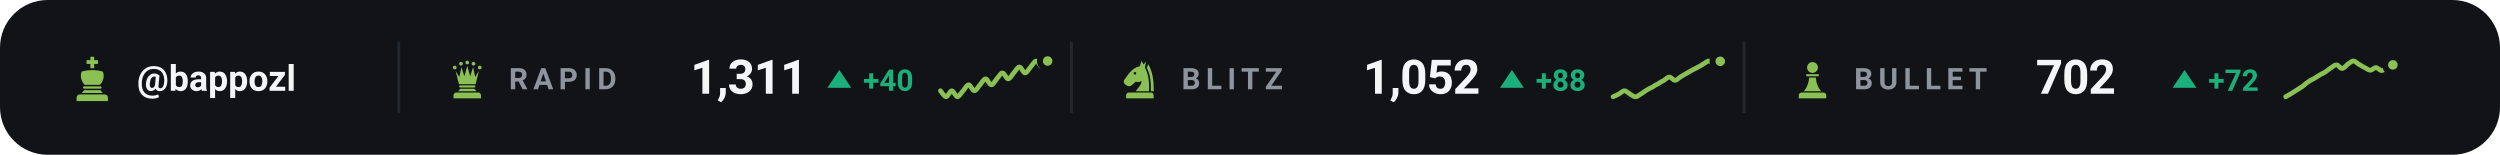
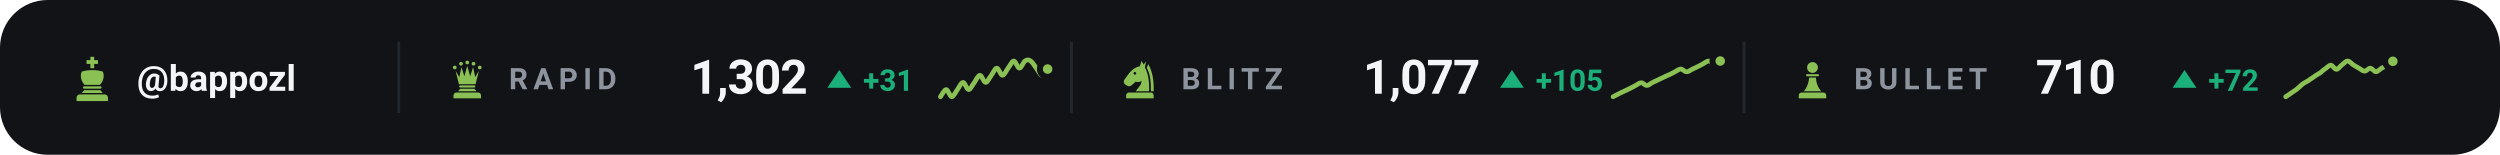
<svg xmlns="http://www.w3.org/2000/svg" viewBox="0 0 840 52" width="840" height="52" role="img" aria-label="Chess.com ratings of bappozl">
  <style>svg{font-family:-apple-system,BlinkMacSystemFont,'Segoe UI',Roboto,'Helvetica Neue',Arial,sans-serif}text{fill:#f4f5f7;white-space:pre}.bg{fill:#111317}.acc{fill:#8ac054}.win{fill:#1baf7a}.draw{fill:#8b8f96}.loss{fill:#d03b3b}.lbl{font-size:10px;font-weight:600;letter-spacing:.18em;fill:#8d949d}.cap{font-size:10.5px;font-weight:500;fill:#8d949d}.num{font-family:-apple-system,BlinkMacSystemFont,'Segoe UI',Roboto,'Helvetica Neue',Arial,sans-serif;font-weight:700;letter-spacing:-.02em}.tick{font-size:9px;font-weight:500;fill:#8d949d;opacity:.75}.dl{font-size:10px;font-weight:600}.rule{stroke:#22262d;stroke-width:1;fill:none}.grid{stroke:#22262d;stroke-width:1;fill:none;opacity:.7}.ln{fill:none;stroke:#8ac054;stroke-width:2;stroke-linecap:round;stroke-linejoin:round}.ring{stroke:#111317;stroke-width:2}.hollow{fill:none;stroke-width:1.5}.sq{fill:#f4f5f7;opacity:.035}</style>
  <rect class="bg" width="840" height="52" rx="16" />
  <g class="acc" transform="translate(23.0,18.6) scale(0.16)">
    <path d="M46 3h8v7h8v8h-8v9h-8v-9h-8v-8h8z" />
    <path d="M28 34c7-2 14-3 22-3s15 1 22 3c4 8 2 20-6 28H34c-8-8-10-20-6-28z" />
    <path d="M33 65h34a2.5 2.5 0 0 1 0 5H33a2.5 2.5 0 0 1 0-5z" />
    <path d="M33 73h34l5 6H28z" />
    <path d="M24 82h52a7 7 0 0 1 7 7v7H17v-7a7 7 0 0 1 7-7z" />
  </g>
  <text x="46" y="30.5" style="font-size:12px;font-weight:600">@bappozl</text>
  <line class="rule" x1="134" y1="14" x2="134" y2="38" />
  <g class="acc" transform="translate(150.0,19.6) scale(0.14)">
    <circle cx="20" cy="22" r="4.5" />
    <circle cx="35" cy="13" r="4.5" />
    <circle cx="50" cy="10" r="4.5" />
    <circle cx="65" cy="13" r="4.5" />
    <circle cx="80" cy="22" r="4.5" />
    <path d="M30 62L22 30L31 45L36 21L43 43L50 18L57 43L64 21L69 45L78 30L70 62z" />
    <path d="M33 65h34a2.5 2.5 0 0 1 0 5H33a2.5 2.5 0 0 1 0-5z" />
    <path d="M33 73h34l5 6H28z" />
    <path d="M24 82h52a7 7 0 0 1 7 7v7H17v-7a7 7 0 0 1 7-7z" />
  </g>
  <text class="lbl" x="171" y="30">RAPID</text>
-   <text class="num" x="232" y="31.5" style="font-size:16px">1,311</text>
+   <text class="num" x="232" y="31.5" style="font-size:16px">1,302</text>
  <path fill="#1baf7a" d="M282 23.5L286 29.5H278Z" />
-   <text class="dl" x="290" y="30.5" style="fill:#1baf7a">+40</text>
-   <path class="ln" style="stroke-width:1.6" d="M316.0 30.5C316.3 30.9 317.3 32.5 317.9 32.5C318.5 32.5 319.2 30.5 319.8 30.5C320.4 30.5 321.1 32.5 321.7 32.5C322.3 32.5 322.9 31.2 323.6 30.5C324.2 29.9 324.8 28.5 325.5 28.5C326.1 28.5 326.7 30.5 327.4 30.5C328.0 30.5 328.6 29.2 329.3 28.5C329.9 27.8 330.5 26.5 331.2 26.5C331.8 26.5 332.4 28.5 333.1 28.5C333.7 28.5 334.3 27.2 334.9 26.5C335.6 25.8 336.2 24.5 336.8 24.5C337.5 24.5 338.1 26.5 338.7 26.5C339.4 26.5 340.0 25.2 340.6 24.5C341.3 23.8 341.9 22.5 342.5 22.5C343.2 22.5 343.8 24.5 344.4 24.5C345.1 24.5 345.7 23.1 346.3 22.5C346.9 21.8 347.6 20.5 348.2 20.5C348.8 20.5 349.5 22.5 350.1 22.5C350.7 22.5 351.7 20.8 352.0 20.5" />
-   <circle class="acc ring" cx="352.0" cy="20.5" r="2.6" />
+   <text class="dl" x="290" y="30.5" style="fill:#1baf7a">+31</text>
+   <path class="ln" style="stroke-width:1.6" d="M316.0 32.5C316.3 32.1 317.3 30.1 317.9 30.1C318.5 30.1 319.2 32.5 319.8 32.5C320.4 32.5 321.1 30.9 321.7 30.1C322.3 29.3 322.9 27.7 323.6 27.7C324.2 27.7 324.8 30.1 325.5 30.1C326.1 30.1 326.7 28.5 327.4 27.7C328.0 26.9 328.6 25.3 329.3 25.3C329.9 25.3 330.5 27.7 331.2 27.7C331.8 27.7 332.4 26.1 333.1 25.3C333.7 24.5 334.3 22.9 334.9 22.9C335.6 22.9 336.2 25.3 336.8 25.3C337.5 25.3 338.1 23.7 338.7 22.9C339.4 22.1 340.0 20.5 340.6 20.5C341.3 20.5 341.9 22.9 342.5 22.9C343.2 22.9 343.8 20.9 344.4 20.5C345.1 20.0 345.7 20.0 346.3 20.5C346.9 20.9 347.6 22.1 348.2 22.9C348.8 23.7 349.5 25.2 350.1 25.3C350.7 25.3 351.7 23.5 352.0 23.2" />
+   <circle class="acc ring" cx="352.0" cy="23.2" r="2.6" />
  <line class="rule" x1="360" y1="14" x2="360" y2="38" />
  <g class="acc" transform="translate(376.0,19.6) scale(0.14)">
    <path fill-rule="evenodd" d="M54 6L50 19C40 21 31 27 24 36L13 51C10 55 11 60 15 63L20 66C24 68 28 67 31 64L40 56C45 58 50 57 54 54C54 64 46 70 40 79H72C73 56 70 36 62 22L65 7L59 15zM41.2 36a3.2 3.2 0 1 0-6.4 0 3.2 3.2 0 1 0 6.4 0z" />
    <path d="M70 14C80 30 84 54 83 79H76.5C77 55 74 36 66.5 23z" />
    <path d="M24 82h52a7 7 0 0 1 7 7v7H17v-7a7 7 0 0 1 7-7z" />
  </g>
  <text class="lbl" x="397" y="30">BLITZ</text>
-   <text class="num" x="458" y="31.5" style="font-size:16px">1,052</text>
+   <text class="num" x="458" y="31.5" style="font-size:16px">1,077</text>
  <path fill="#1baf7a" d="M508 23.5L512 29.5H504Z" />
-   <text class="dl" x="516" y="30.5" style="fill:#1baf7a">+88</text>
-   <path class="ln" style="stroke-width:1.6" d="M542.0 32.5C542.3 32.4 543.3 31.9 543.9 31.6C544.5 31.3 545.2 30.5 545.8 30.5C546.4 30.5 547.1 31.3 547.7 31.6C548.3 31.9 548.9 32.6 549.6 32.5C550.2 32.5 550.8 31.8 551.5 31.5C552.1 31.1 552.7 30.6 553.4 30.2C554.0 29.9 554.6 29.5 555.3 29.2C555.9 28.8 556.5 28.4 557.2 28.1C557.8 27.7 558.4 27.3 559.1 27.0C559.7 26.6 560.3 25.9 560.9 25.9C561.6 25.9 562.2 27.0 562.8 27.0C563.5 27.0 564.1 26.1 564.7 25.8C565.4 25.4 566.0 25.0 566.6 24.7C567.3 24.3 567.9 23.9 568.5 23.6C569.2 23.2 569.8 23.0 570.4 22.6C571.1 22.3 571.7 21.9 572.3 21.5C572.9 21.2 573.6 20.5 574.2 20.5C574.8 20.5 575.5 21.5 576.1 21.5C576.7 21.6 577.7 20.7 578.0 20.6" />
-   <circle class="acc ring" cx="578.0" cy="20.6" r="2.6" />
+   <text class="dl" x="516" y="30.5" style="fill:#1baf7a">+105</text>
+   <path class="ln" style="stroke-width:1.6" d="M542.0 32.5C542.3 32.4 543.3 31.8 543.9 31.5C544.5 31.2 545.2 30.9 545.8 30.6C546.4 30.3 547.1 30.0 547.7 29.7C548.3 29.4 548.9 29.1 549.6 28.7C550.2 28.4 550.8 27.8 551.5 27.8C552.1 27.8 552.7 28.8 553.4 28.7C554.0 28.7 554.6 28.0 555.3 27.7C555.9 27.4 556.5 27.1 557.2 26.8C557.8 26.5 558.4 26.2 559.1 25.9C559.7 25.6 560.3 25.3 560.9 25.1C561.6 24.8 562.2 24.4 562.8 24.1C563.5 23.8 564.1 23.2 564.7 23.2C565.4 23.2 566.0 24.1 566.6 24.1C567.3 24.2 567.9 23.6 568.5 23.3C569.2 23.0 569.8 22.7 570.4 22.4C571.1 22.1 571.7 21.7 572.3 21.4C572.9 21.0 573.6 20.5 574.2 20.5C574.8 20.5 575.5 21.4 576.1 21.4C576.7 21.4 577.7 20.6 578.0 20.5" />
+   <circle class="acc ring" cx="578.0" cy="20.5" r="2.6" />
  <line class="rule" x1="586" y1="14" x2="586" y2="38" />
  <g class="acc" transform="translate(602.0,19.6) scale(0.14)">
    <circle cx="50" cy="22" r="13" />
    <path d="M37 38h26a2.5 2.5 0 0 1 0 5H37a2.5 2.5 0 0 1 0-5z" />
    <path d="M42 46h16c1 13 5 24 13 33H29c8-9 12-20 13-33z" />
    <path d="M24 82h52a7 7 0 0 1 7 7v7H17v-7a7 7 0 0 1 7-7z" />
  </g>
  <text class="lbl" x="623" y="30">BULLET</text>
-   <text class="num" x="684" y="31.5" style="font-size:16px">702</text>
+   <text class="num" x="684" y="31.5" style="font-size:16px">710</text>
  <path fill="#1baf7a" d="M734 23.5L738 29.5H730Z" />
  <text class="dl" x="742" y="30.5" style="fill:#1baf7a">+72</text>
-   <path class="ln" style="stroke-width:1.6" d="M768.0 32.5C768.3 32.3 769.3 31.8 769.9 31.4C770.5 31.0 771.2 30.6 771.8 30.2C772.4 29.8 773.1 29.4 773.7 29.0C774.3 28.5 774.9 27.9 775.6 27.5C776.2 27.0 776.8 26.8 777.5 26.4C778.1 26.1 778.7 25.6 779.4 25.2C780.0 24.9 780.6 24.6 781.3 24.2C781.9 23.8 782.5 23.2 783.2 22.8C783.8 22.4 784.4 21.8 785.1 21.8C785.7 21.8 786.3 23.0 786.9 23.0C787.6 23.0 788.2 22.1 788.8 21.6C789.5 21.2 790.1 20.5 790.7 20.5C791.4 20.5 792.0 21.3 792.6 21.6C793.3 22.0 793.9 22.4 794.5 22.7C795.2 23.0 795.8 23.6 796.4 23.6C797.1 23.6 797.7 22.7 798.3 22.7C798.9 22.7 799.6 23.7 800.2 23.7C800.8 23.7 801.5 23.0 802.1 22.7C802.7 22.4 803.7 21.9 804.0 21.8" />
-   <circle class="acc ring" cx="804.0" cy="21.8" r="2.6" />
+   <path class="ln" style="stroke-width:1.6" d="M768.0 32.5C768.3 32.3 769.3 31.7 769.9 31.2C770.5 30.8 771.2 30.4 771.8 29.9C772.4 29.4 773.1 28.7 773.7 28.2C774.3 27.8 774.9 27.5 775.6 27.1C776.2 26.7 776.8 26.2 777.5 25.8C778.1 25.3 778.7 25.0 779.4 24.6C780.0 24.2 780.6 23.5 781.3 23.1C781.9 22.7 782.5 21.9 783.2 21.9C783.8 22.0 784.4 23.3 785.1 23.3C785.7 23.2 786.3 22.2 786.9 21.8C787.6 21.3 788.2 20.5 788.8 20.5C789.5 20.5 790.1 21.4 790.7 21.8C791.4 22.2 792.0 22.6 792.6 22.9C793.3 23.3 793.9 23.9 794.5 23.9C795.2 23.9 795.8 22.9 796.4 22.9C797.1 23.0 797.7 24.1 798.3 24.1C798.9 24.1 799.6 23.3 800.2 22.9C800.8 22.6 801.5 22.3 802.1 21.9C802.7 21.6 803.7 20.8 804.0 20.6" />
+   <circle class="acc ring" cx="804.0" cy="20.6" r="2.6" />
</svg>
